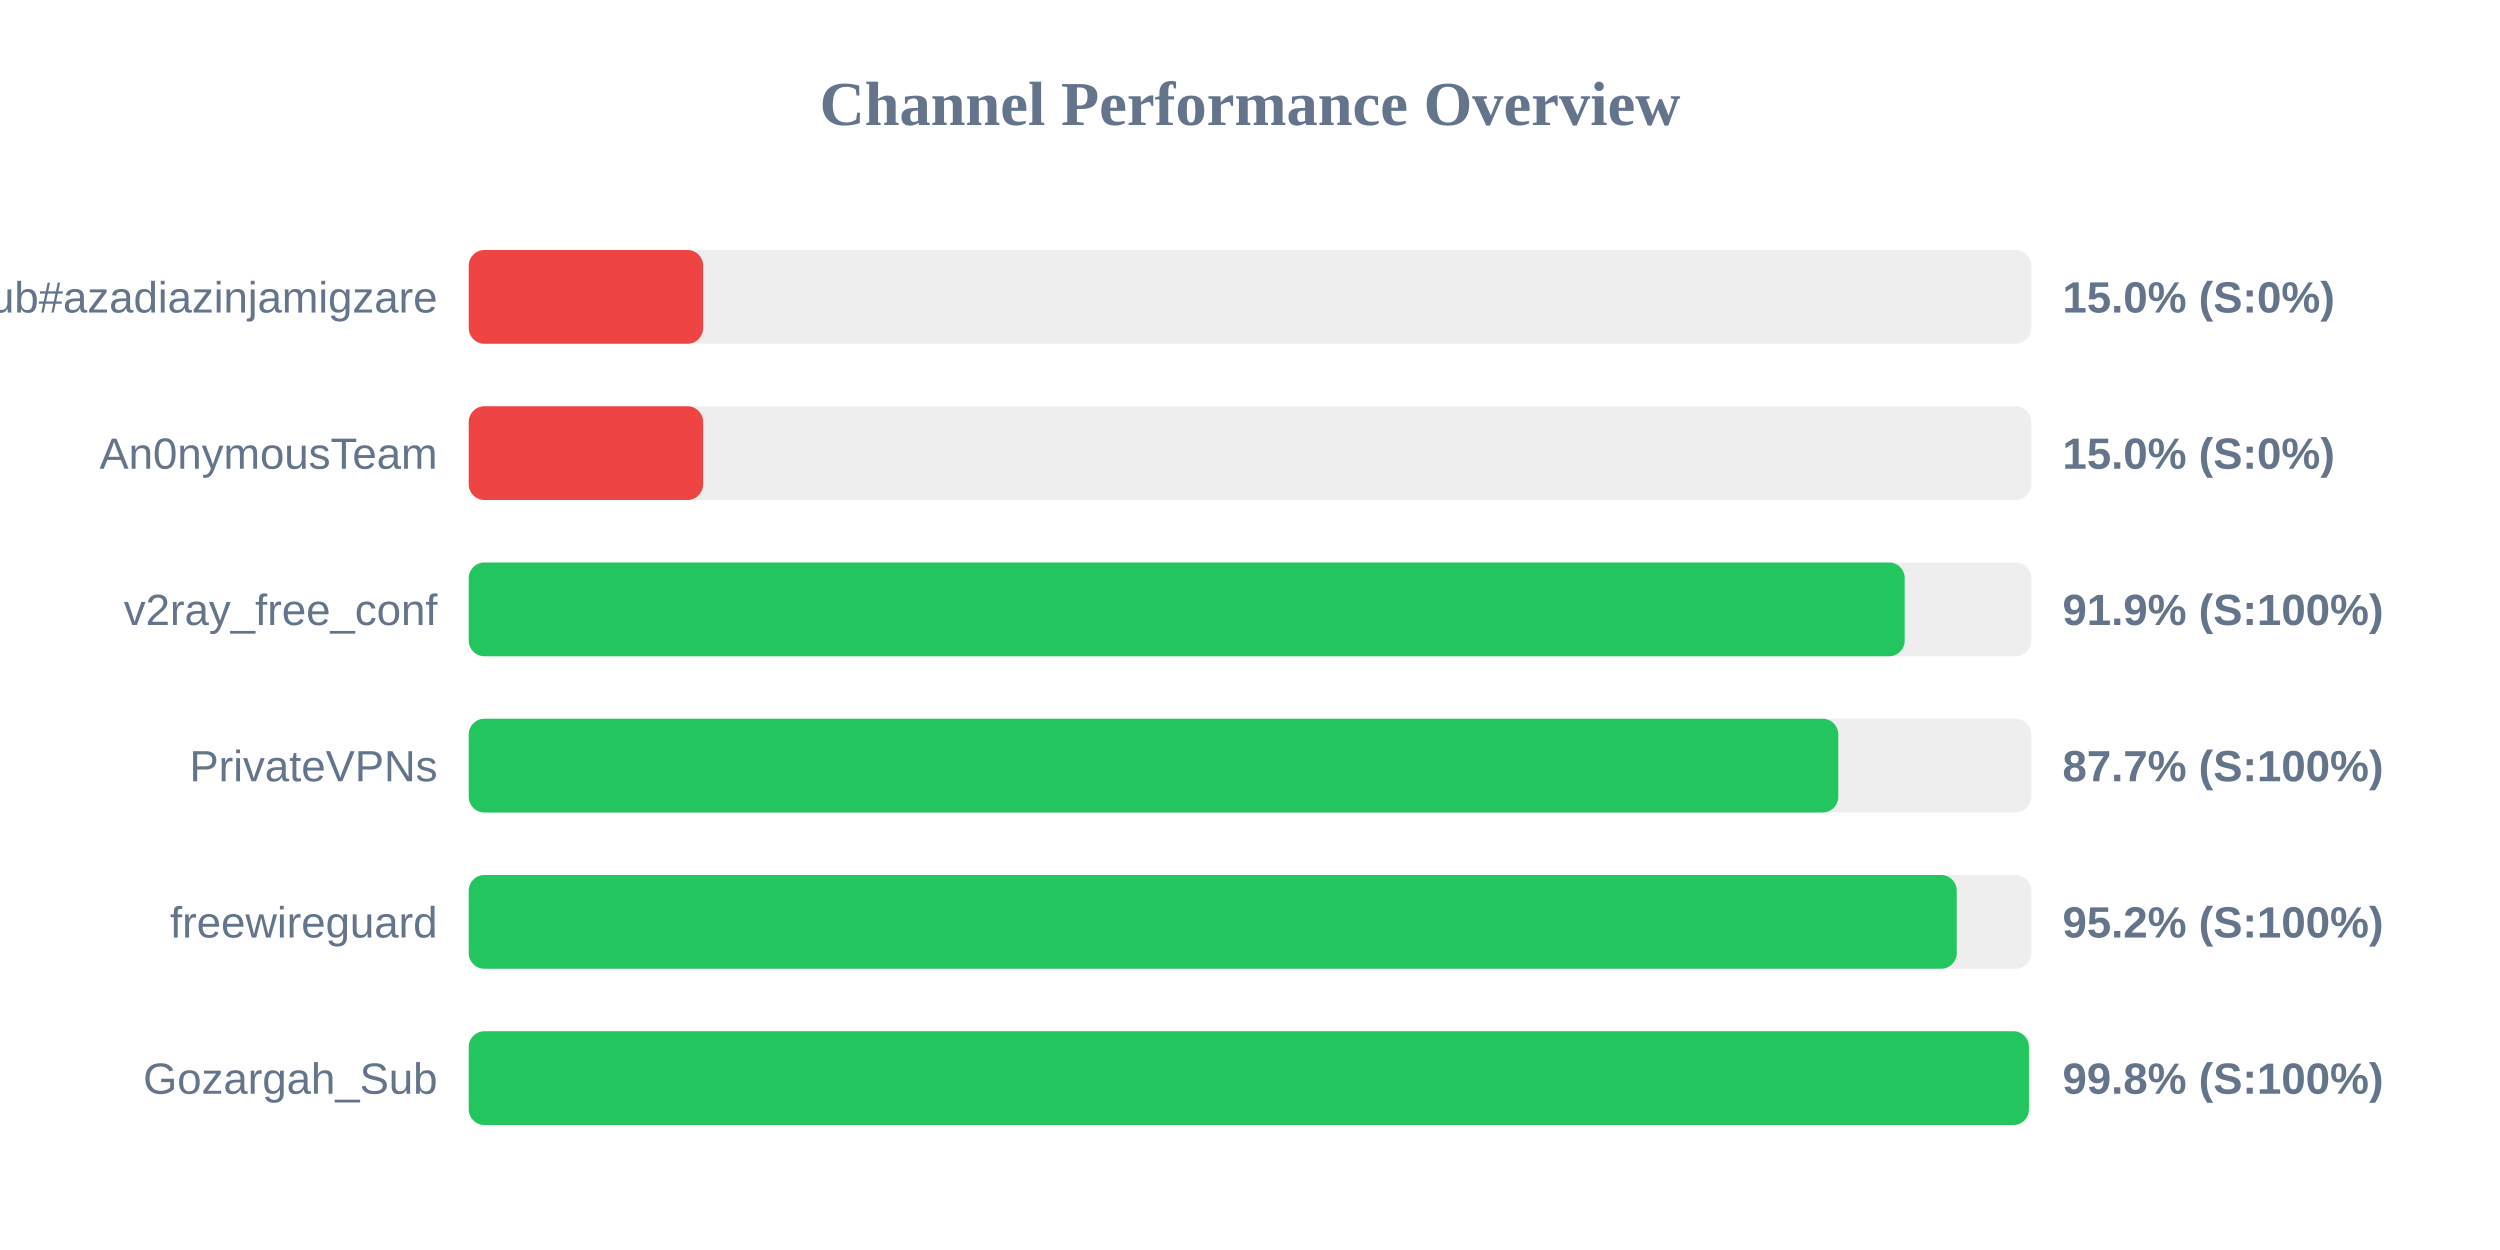
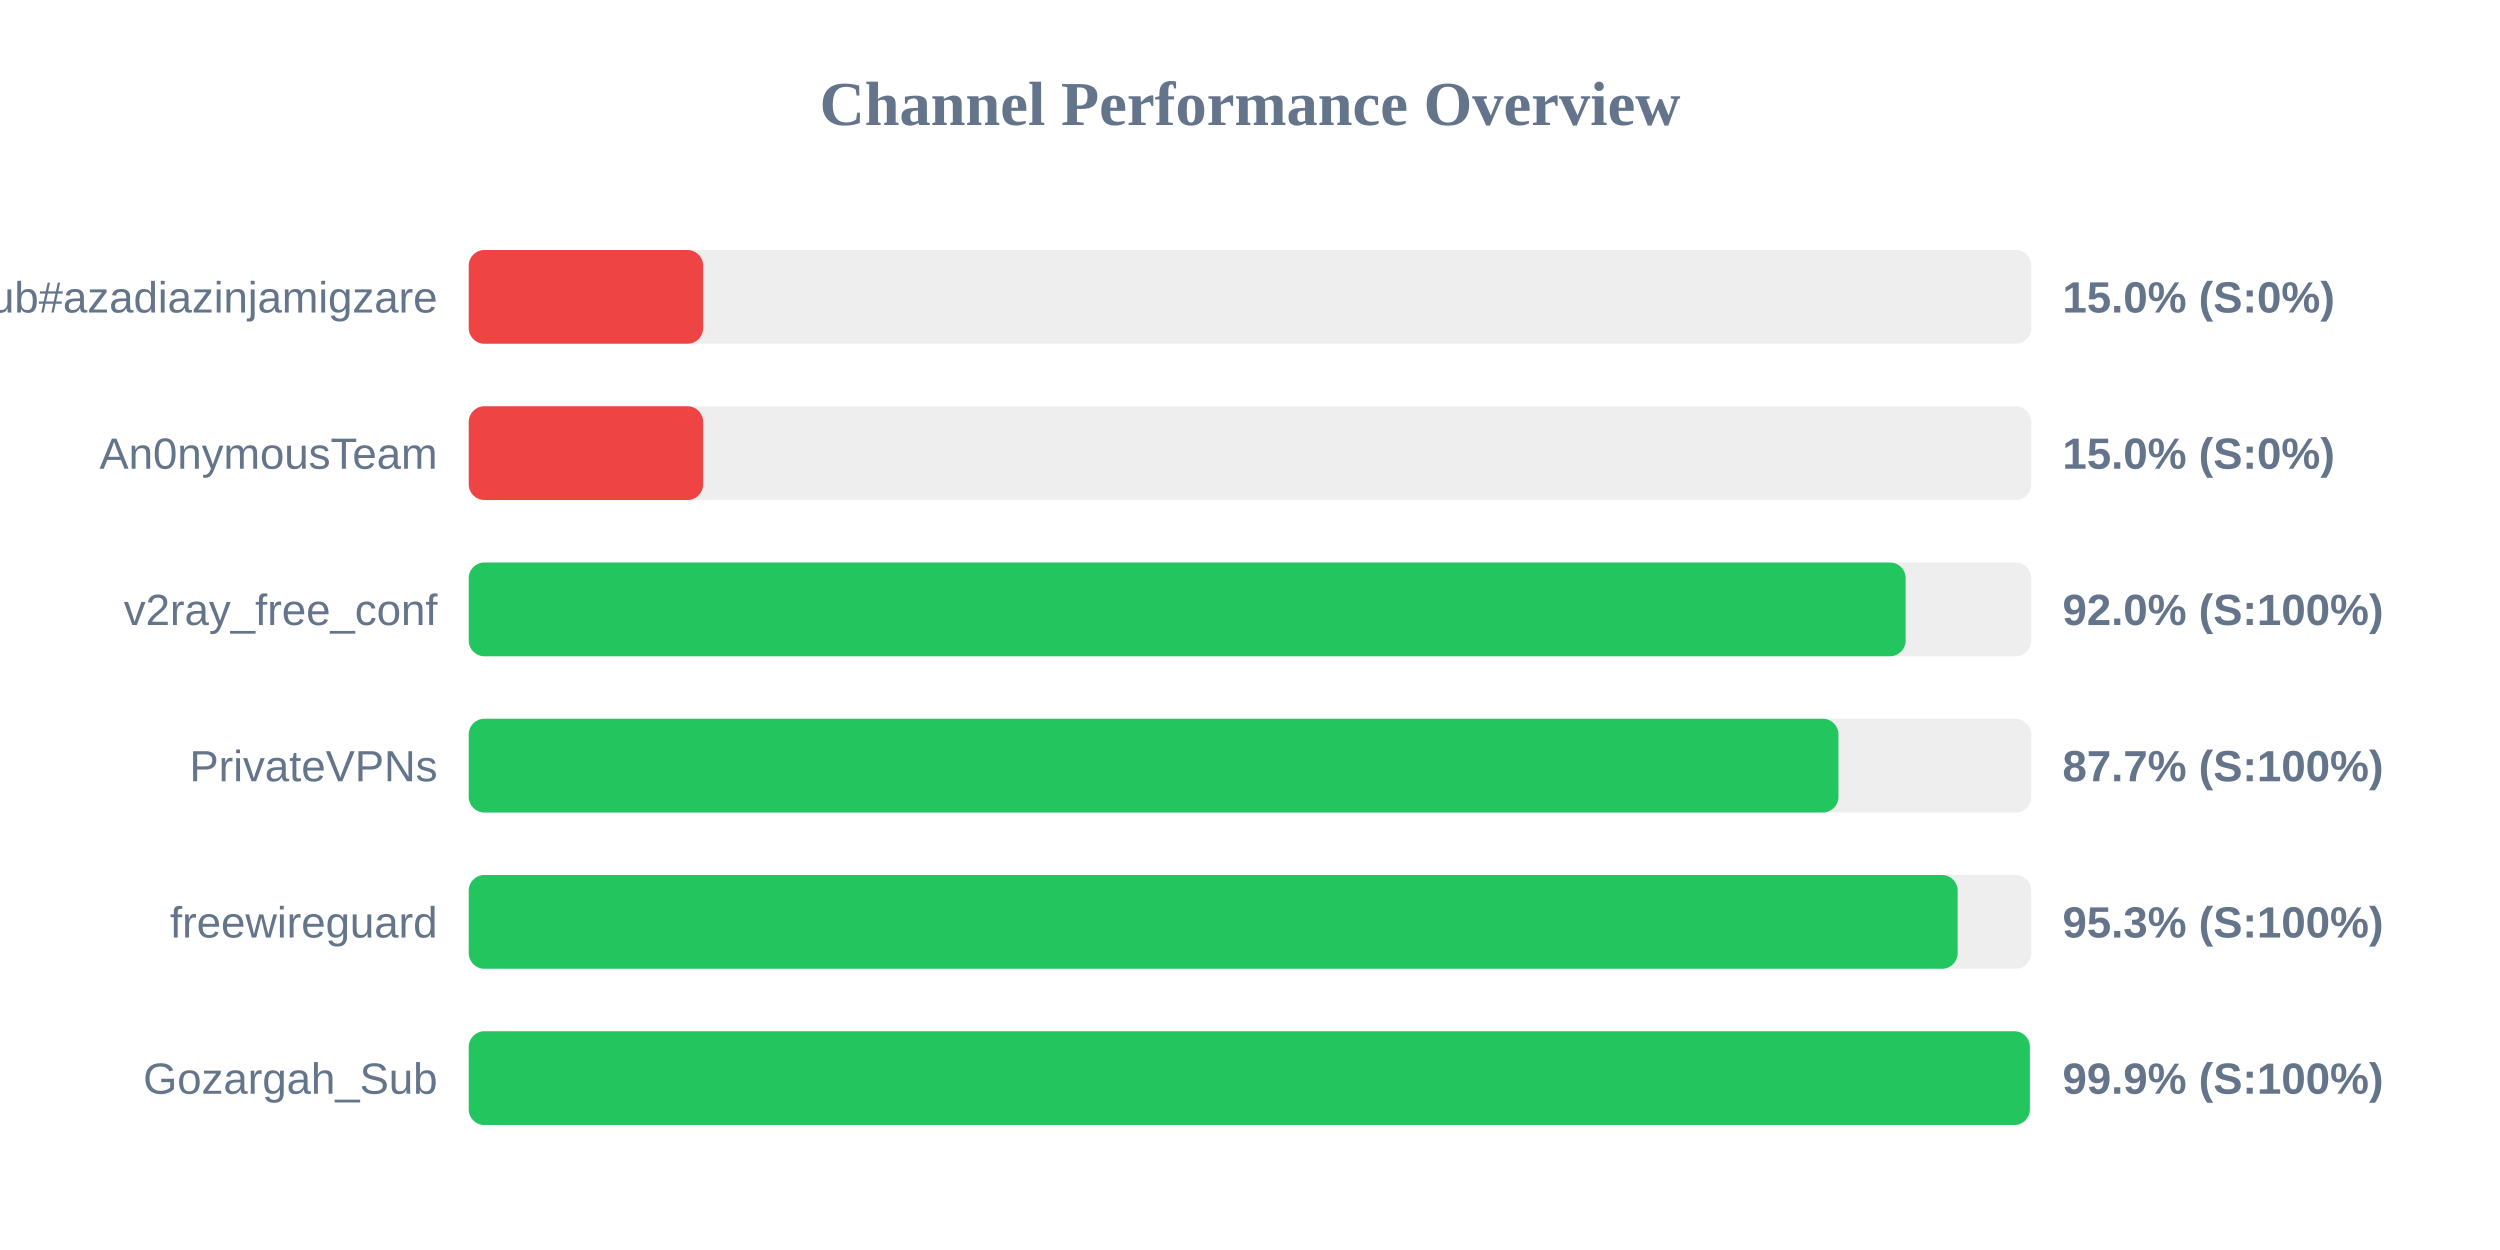
<svg xmlns="http://www.w3.org/2000/svg" width="800" height="400" version="1.1">
  <style>
        .row { font: 14px Arial; fill: #64748b; }
        .score { font: bold 14px Arial; fill: #64748b; }
    </style>
  <text x="400" y="40" text-anchor="middle" font-size="20px" font-weight="bold" fill="#64748b">Channel Performance Overview</text>
  <rect x="150" y="80" width="500" height="30" fill="#eee" rx="5" />
  <rect x="150" y="80" width="75.0" height="30" fill="#ef4444" rx="5" />
  <text x="140" y="100" text-anchor="end" class="row">Sub#azadiazinjamigzare</text>
  <text x="660" y="100" text-anchor="start" class="score">15.0% (S:0%)</text>
  <rect x="150" y="130" width="500" height="30" fill="#eee" rx="5" />
  <rect x="150" y="130" width="75.0" height="30" fill="#ef4444" rx="5" />
  <text x="140" y="150" text-anchor="end" class="row">An0nymousTeam</text>
  <text x="660" y="150" text-anchor="start" class="score">15.0% (S:0%)</text>
  <rect x="150" y="180" width="500" height="30" fill="#eee" rx="5" />
-   <rect x="150" y="180" width="459.5" height="30" fill="#22c55e" rx="5" />
+   <rect x="150" y="180" width="459.8" height="30" fill="#22c55e" rx="5" />
  <text x="140" y="200" text-anchor="end" class="row">v2ray_free_conf</text>
-   <text x="660" y="200" text-anchor="start" class="score">91.9% (S:100%)</text>
+   <text x="660" y="200" text-anchor="start" class="score">92.0% (S:100%)</text>
  <rect x="150" y="230" width="500" height="30" fill="#eee" rx="5" />
-   <rect x="150" y="230" width="438.25" height="30" fill="#22c55e" rx="5" />
+   <rect x="150" y="230" width="438.3" height="30" fill="#22c55e" rx="5" />
  <text x="140" y="250" text-anchor="end" class="row">PrivateVPNs</text>
  <text x="660" y="250" text-anchor="start" class="score">87.7% (S:100%)</text>
  <rect x="150" y="280" width="500" height="30" fill="#eee" rx="5" />
-   <rect x="150" y="280" width="476.15" height="30" fill="#22c55e" rx="5" />
+   <rect x="150" y="280" width="476.45" height="30" fill="#22c55e" rx="5" />
  <text x="140" y="300" text-anchor="end" class="row">freewireguard</text>
-   <text x="660" y="300" text-anchor="start" class="score">95.2% (S:100%)</text>
+   <text x="660" y="300" text-anchor="start" class="score">95.3% (S:100%)</text>
  <rect x="150" y="330" width="500" height="30" fill="#eee" rx="5" />
-   <rect x="150" y="330" width="499.25" height="30" fill="#22c55e" rx="5" />
+   <rect x="150" y="330" width="499.55" height="30" fill="#22c55e" rx="5" />
  <text x="140" y="350" text-anchor="end" class="row">Gozargah_Sub</text>
-   <text x="660" y="350" text-anchor="start" class="score">99.8% (S:100%)</text>
+   <text x="660" y="350" text-anchor="start" class="score">99.9% (S:100%)</text>
</svg>
